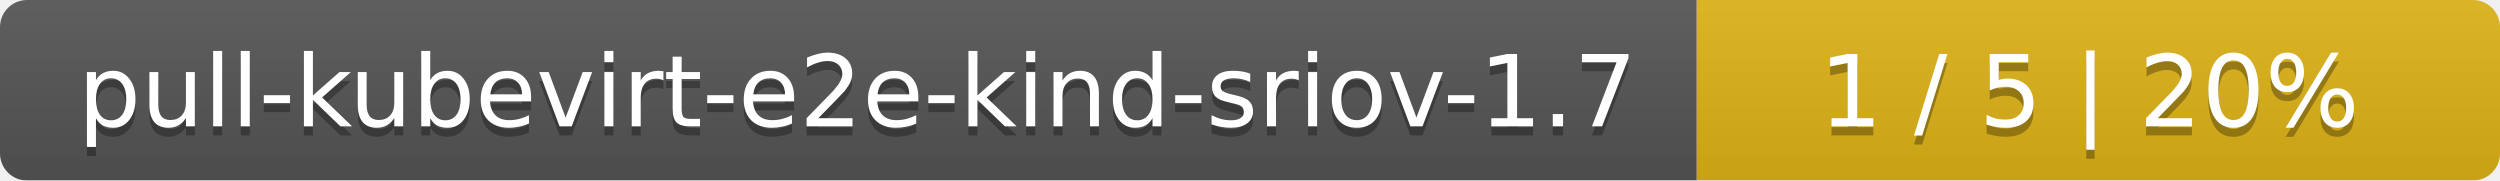
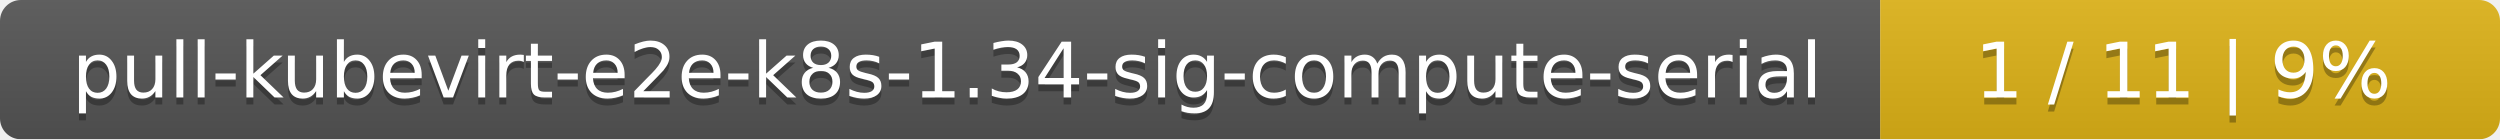
- <svg xmlns="http://www.w3.org/2000/svg" width="277" height="20">
+ <svg xmlns="http://www.w3.org/2000/svg" width="359" height="20">
  <linearGradient id="smooth" x2="0" y2="100%">
    <stop offset="0" stop-color="#bbb" stop-opacity=".1" />
    <stop offset="1" stop-opacity=".1" />
  </linearGradient>
  <mask id="round">
-     <rect width="277" height="20" rx="3" fill="#fff" />
+     <rect width="359" height="20" rx="3" fill="#fff" />
  </mask>
  <g mask="url(#round)">
-     <rect width="188" height="20" fill="#555" />
-     <rect x="188" width="89" height="20" fill="#dfb317" />
-     <rect width="277" height="20" fill="url(#smooth)" />
+     <rect width="270" height="20" fill="#555" />
+     <rect x="270" width="89" height="20" fill="#dfb317" />
+     <rect width="359" height="20" fill="url(#smooth)" />
  </g>
  <g fill="#fff" text-anchor="middle" font-family="DejaVu Sans,Verdana,Geneva,sans-serif" font-size="11">
-     <text x="95" y="15" fill="#010101" fill-opacity=".3">pull-kubevirt-e2e-kind-sriov-1.7</text>
-     <text x="95" y="14">pull-kubevirt-e2e-kind-sriov-1.7</text>
-     <text x="231.5" y="15" fill="#010101" fill-opacity=".3">1 / 5    |    20%</text>
-     <text x="231.5" y="14">1 / 5    |    20%</text>
+     <text x="136" y="15" fill="#010101" fill-opacity=".3">pull-kubevirt-e2e-k8s-1.34-sig-compute-serial</text>
+     <text x="136" y="14">pull-kubevirt-e2e-k8s-1.34-sig-compute-serial</text>
+     <text x="313.5" y="15" fill="#010101" fill-opacity=".3">1 / 11    |    9%</text>
+     <text x="313.5" y="14">1 / 11    |    9%</text>
  </g>
</svg>
